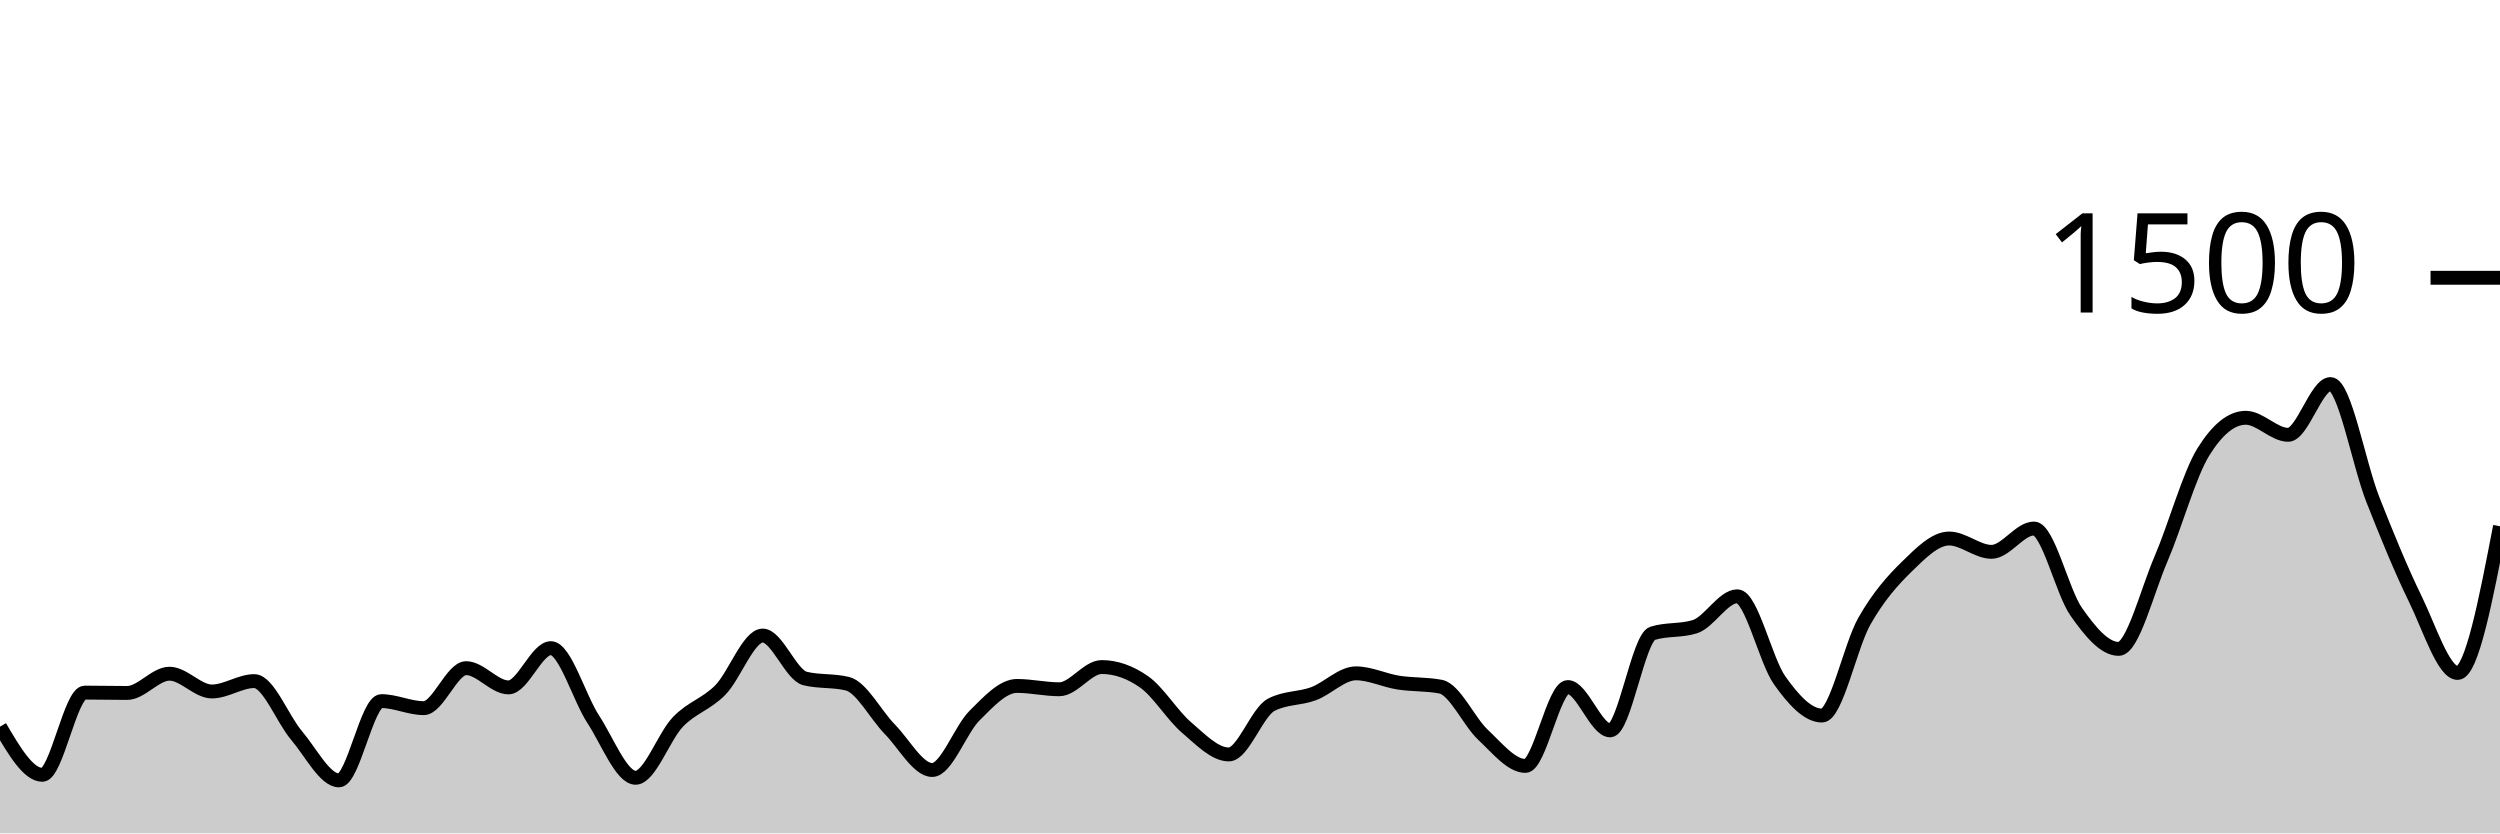
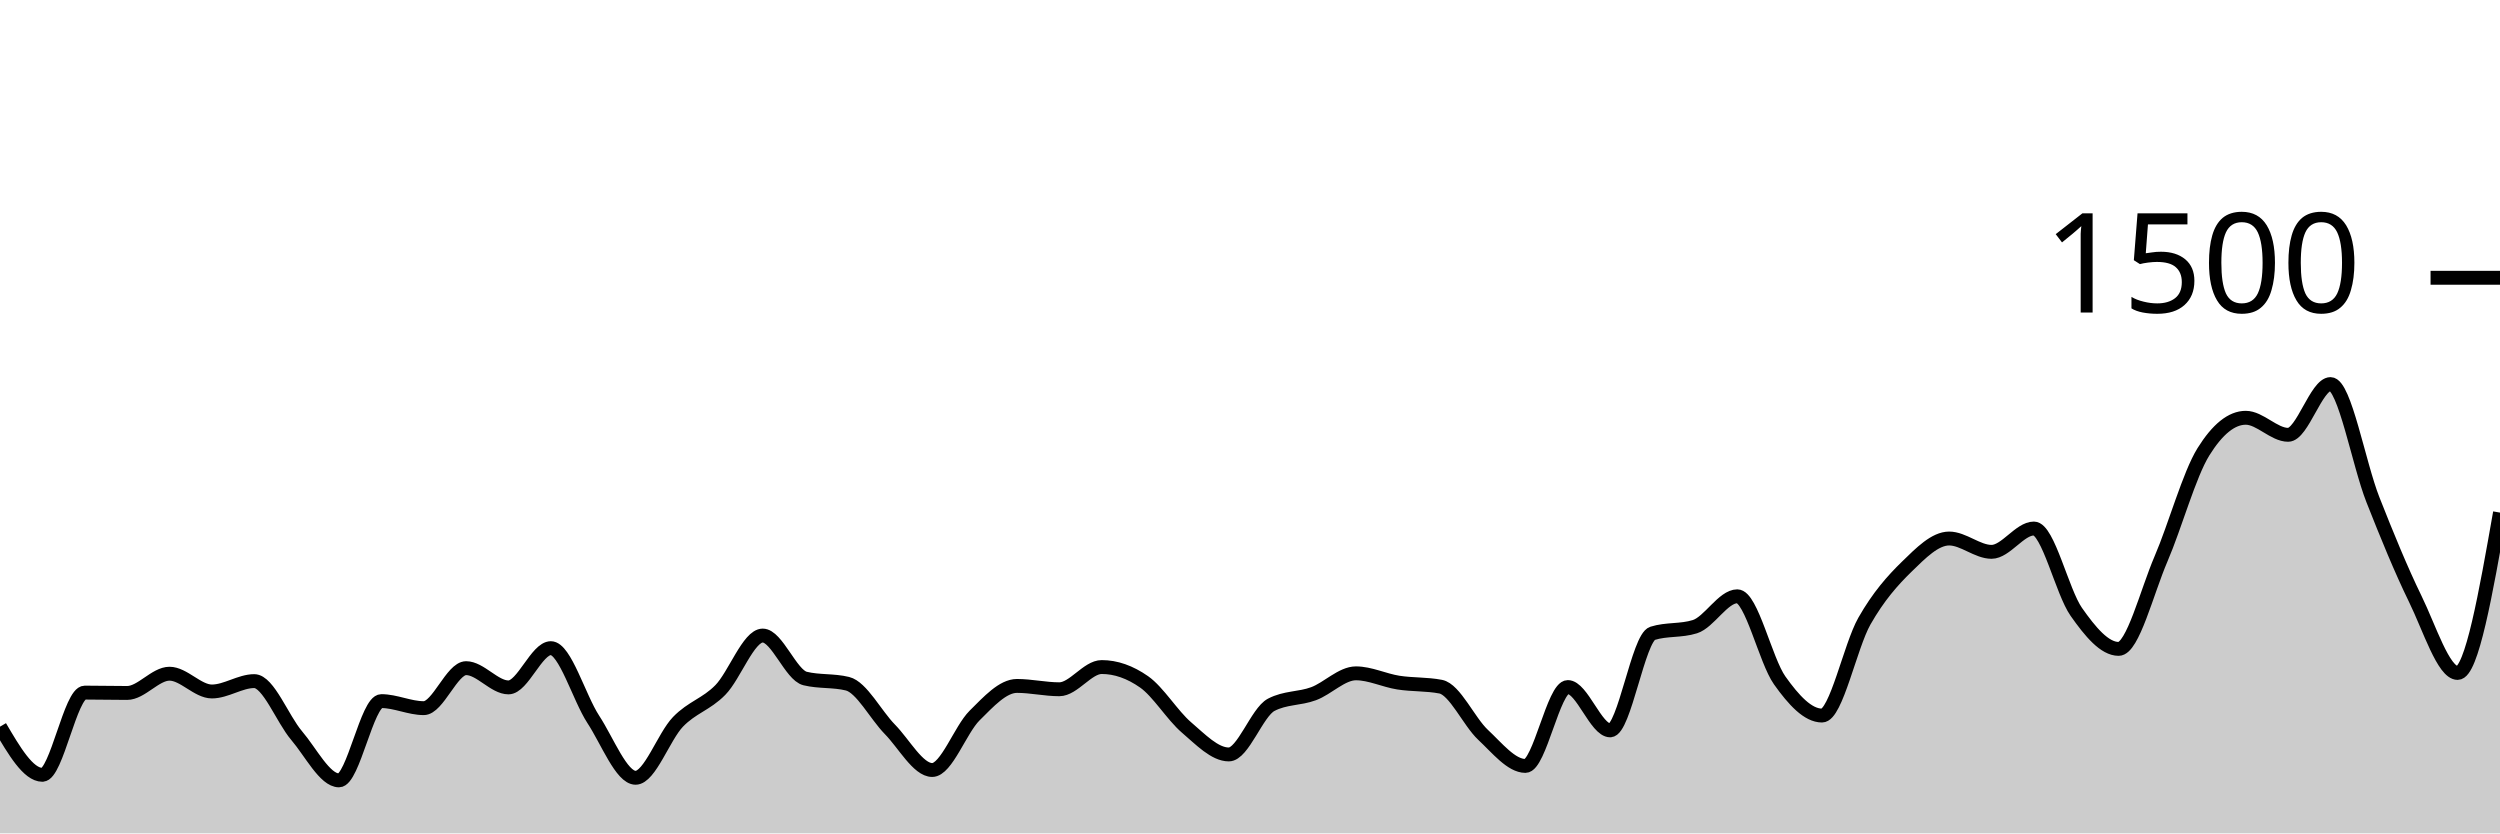
<svg xmlns="http://www.w3.org/2000/svg" viewBox="0 0 180 60">
  <g transform="translate(0,20)">
-     <path class="area" fill="rgba(0, 0, 0, 0.2)" d="M0,32.32C1.017,34.053,2.034,35.787,3.051,35.787C4.068,35.787,5.085,29.867,6.102,29.867C7.119,29.867,8.136,29.893,9.153,29.893C10.169,29.893,11.186,28.507,12.203,28.507C13.22,28.507,14.237,29.787,15.254,29.787C16.271,29.787,17.288,29.04,18.305,29.04C19.322,29.04,20.339,31.769,21.356,32.96C22.373,34.151,23.39,36.187,24.407,36.187C25.424,36.187,26.441,30.48,27.458,30.48C28.475,30.48,29.492,30.987,30.508,30.987C31.525,30.987,32.542,28.107,33.559,28.107C34.576,28.107,35.593,29.493,36.61,29.493C37.627,29.493,38.644,26.667,39.661,26.667C40.678,26.667,41.695,30.231,42.712,31.787C43.729,33.342,44.746,36,45.763,36C46.78,36,47.797,33.027,48.814,31.973C49.831,30.92,50.847,30.716,51.864,29.68C52.881,28.644,53.898,25.76,54.915,25.76C55.932,25.76,56.949,28.604,57.966,28.853C58.983,29.102,60,28.978,61.017,29.227C62.034,29.476,63.051,31.471,64.068,32.507C65.085,33.542,66.102,35.44,67.119,35.44C68.136,35.44,69.153,32.529,70.169,31.52C71.186,30.511,72.203,29.387,73.22,29.387C74.237,29.387,75.254,29.627,76.271,29.627C77.288,29.627,78.305,28.027,79.322,28.027C80.339,28.027,81.356,28.382,82.373,29.093C83.39,29.804,84.407,31.502,85.424,32.373C86.441,33.244,87.458,34.32,88.475,34.32C89.492,34.32,90.508,31.28,91.525,30.747C92.542,30.213,93.559,30.324,94.576,29.947C95.593,29.569,96.61,28.48,97.627,28.48C98.644,28.48,99.661,28.987,100.678,29.147C101.695,29.307,102.712,29.244,103.729,29.44C104.746,29.636,105.763,31.956,106.78,32.907C107.797,33.858,108.814,35.147,109.831,35.147C110.847,35.147,111.864,29.467,112.881,29.467C113.898,29.467,114.915,32.587,115.932,32.587C116.949,32.587,117.966,25.92,118.983,25.6C120,25.28,121.017,25.44,122.034,25.12C123.051,24.8,124.068,22.933,125.085,22.933C126.102,22.933,127.119,27.556,128.136,28.987C129.153,30.418,130.169,31.52,131.186,31.52C132.203,31.52,133.22,26.507,134.237,24.72C135.254,22.933,136.271,21.791,137.288,20.8C138.305,19.809,139.322,18.773,140.339,18.773C141.356,18.773,142.373,19.733,143.39,19.733C144.407,19.733,145.424,18.053,146.441,18.053C147.458,18.053,148.475,22.609,149.492,24.053C150.508,25.498,151.525,26.72,152.542,26.72C153.559,26.72,154.576,22.604,155.593,20.24C156.61,17.876,157.627,14.169,158.644,12.533C159.661,10.898,160.678,10.08,161.695,10.08C162.712,10.08,163.729,11.307,164.746,11.307C165.763,11.307,166.78,7.653,167.797,7.653C168.814,7.653,169.831,13.396,170.847,15.973C171.864,18.551,172.881,21.04,173.898,23.12C174.915,25.2,175.932,28.453,176.949,28.453C177.966,28.453,178.983,23.173,180,17.893L180,40C178.983,40,177.966,40,176.949,40C175.932,40,174.915,40,173.898,40C172.881,40,171.864,40,170.847,40C169.831,40,168.814,40,167.797,40C166.78,40,165.763,40,164.746,40C163.729,40,162.712,40,161.695,40C160.678,40,159.661,40,158.644,40C157.627,40,156.61,40,155.593,40C154.576,40,153.559,40,152.542,40C151.525,40,150.508,40,149.492,40C148.475,40,147.458,40,146.441,40C145.424,40,144.407,40,143.39,40C142.373,40,141.356,40,140.339,40C139.322,40,138.305,40,137.288,40C136.271,40,135.254,40,134.237,40C133.22,40,132.203,40,131.186,40C130.169,40,129.153,40,128.136,40C127.119,40,126.102,40,125.085,40C124.068,40,123.051,40,122.034,40C121.017,40,120,40,118.983,40C117.966,40,116.949,40,115.932,40C114.915,40,113.898,40,112.881,40C111.864,40,110.847,40,109.831,40C108.814,40,107.797,40,106.78,40C105.763,40,104.746,40,103.729,40C102.712,40,101.695,40,100.678,40C99.661,40,98.644,40,97.627,40C96.61,40,95.593,40,94.576,40C93.559,40,92.542,40,91.525,40C90.508,40,89.492,40,88.475,40C87.458,40,86.441,40,85.424,40C84.407,40,83.39,40,82.373,40C81.356,40,80.339,40,79.322,40C78.305,40,77.288,40,76.271,40C75.254,40,74.237,40,73.22,40C72.203,40,71.186,40,70.169,40C69.153,40,68.136,40,67.119,40C66.102,40,65.085,40,64.068,40C63.051,40,62.034,40,61.017,40C60,40,58.983,40,57.966,40C56.949,40,55.932,40,54.915,40C53.898,40,52.881,40,51.864,40C50.847,40,49.831,40,48.814,40C47.797,40,46.78,40,45.763,40C44.746,40,43.729,40,42.712,40C41.695,40,40.678,40,39.661,40C38.644,40,37.627,40,36.61,40C35.593,40,34.576,40,33.559,40C32.542,40,31.525,40,30.508,40C29.492,40,28.475,40,27.458,40C26.441,40,25.424,40,24.407,40C23.39,40,22.373,40,21.356,40C20.339,40,19.322,40,18.305,40C17.288,40,16.271,40,15.254,40C14.237,40,13.22,40,12.203,40C11.186,40,10.169,40,9.153,40C8.136,40,7.119,40,6.102,40C5.085,40,4.068,40,3.051,40C2.034,40,1.017,40,0,40Z" />
-     <path class="line" stroke="black" fill="none" d="M0,32.32C1.017,34.053,2.034,35.787,3.051,35.787C4.068,35.787,5.085,29.867,6.102,29.867C7.119,29.867,8.136,29.893,9.153,29.893C10.169,29.893,11.186,28.507,12.203,28.507C13.22,28.507,14.237,29.787,15.254,29.787C16.271,29.787,17.288,29.04,18.305,29.04C19.322,29.04,20.339,31.769,21.356,32.96C22.373,34.151,23.39,36.187,24.407,36.187C25.424,36.187,26.441,30.48,27.458,30.48C28.475,30.48,29.492,30.987,30.508,30.987C31.525,30.987,32.542,28.107,33.559,28.107C34.576,28.107,35.593,29.493,36.61,29.493C37.627,29.493,38.644,26.667,39.661,26.667C40.678,26.667,41.695,30.231,42.712,31.787C43.729,33.342,44.746,36,45.763,36C46.78,36,47.797,33.027,48.814,31.973C49.831,30.92,50.847,30.716,51.864,29.68C52.881,28.644,53.898,25.76,54.915,25.76C55.932,25.76,56.949,28.604,57.966,28.853C58.983,29.102,60,28.978,61.017,29.227C62.034,29.476,63.051,31.471,64.068,32.507C65.085,33.542,66.102,35.44,67.119,35.44C68.136,35.44,69.153,32.529,70.169,31.52C71.186,30.511,72.203,29.387,73.22,29.387C74.237,29.387,75.254,29.627,76.271,29.627C77.288,29.627,78.305,28.027,79.322,28.027C80.339,28.027,81.356,28.382,82.373,29.093C83.39,29.804,84.407,31.502,85.424,32.373C86.441,33.244,87.458,34.32,88.475,34.32C89.492,34.32,90.508,31.28,91.525,30.747C92.542,30.213,93.559,30.324,94.576,29.947C95.593,29.569,96.61,28.48,97.627,28.48C98.644,28.48,99.661,28.987,100.678,29.147C101.695,29.307,102.712,29.244,103.729,29.44C104.746,29.636,105.763,31.956,106.78,32.907C107.797,33.858,108.814,35.147,109.831,35.147C110.847,35.147,111.864,29.467,112.881,29.467C113.898,29.467,114.915,32.587,115.932,32.587C116.949,32.587,117.966,25.92,118.983,25.6C120,25.28,121.017,25.44,122.034,25.12C123.051,24.8,124.068,22.933,125.085,22.933C126.102,22.933,127.119,27.556,128.136,28.987C129.153,30.418,130.169,31.52,131.186,31.52C132.203,31.52,133.22,26.507,134.237,24.72C135.254,22.933,136.271,21.791,137.288,20.8C138.305,19.809,139.322,18.773,140.339,18.773C141.356,18.773,142.373,19.733,143.39,19.733C144.407,19.733,145.424,18.053,146.441,18.053C147.458,18.053,148.475,22.609,149.492,24.053C150.508,25.498,151.525,26.72,152.542,26.72C153.559,26.72,154.576,22.604,155.593,20.24C156.61,17.876,157.627,14.169,158.644,12.533C159.661,10.898,160.678,10.08,161.695,10.08C162.712,10.08,163.729,11.307,164.746,11.307C165.763,11.307,166.78,7.653,167.797,7.653C168.814,7.653,169.831,13.396,170.847,15.973C171.864,18.551,172.881,21.04,173.898,23.12C174.915,25.2,175.932,28.453,176.949,28.453C177.966,28.453,178.983,23.173,180,17.893" />
+     <path class="area" fill="rgba(0, 0, 0, 0.2)" d="M0,32.32C1.017,34.053,2.034,35.787,3.051,35.787C4.068,35.787,5.085,29.867,6.102,29.867C7.119,29.867,8.136,29.893,9.153,29.893C10.169,29.893,11.186,28.507,12.203,28.507C13.22,28.507,14.237,29.787,15.254,29.787C16.271,29.787,17.288,29.04,18.305,29.04C19.322,29.04,20.339,31.769,21.356,32.96C22.373,34.151,23.39,36.187,24.407,36.187C25.424,36.187,26.441,30.48,27.458,30.48C28.475,30.48,29.492,30.987,30.508,30.987C31.525,30.987,32.542,28.107,33.559,28.107C34.576,28.107,35.593,29.493,36.61,29.493C37.627,29.493,38.644,26.667,39.661,26.667C40.678,26.667,41.695,30.231,42.712,31.787C43.729,33.342,44.746,36,45.763,36C46.78,36,47.797,33.027,48.814,31.973C49.831,30.92,50.847,30.716,51.864,29.68C52.881,28.644,53.898,25.76,54.915,25.76C55.932,25.76,56.949,28.604,57.966,28.853C58.983,29.102,60,28.978,61.017,29.227C62.034,29.476,63.051,31.471,64.068,32.507C65.085,33.542,66.102,35.44,67.119,35.44C68.136,35.44,69.153,32.529,70.169,31.52C71.186,30.511,72.203,29.387,73.22,29.387C74.237,29.387,75.254,29.627,76.271,29.627C77.288,29.627,78.305,28.027,79.322,28.027C80.339,28.027,81.356,28.382,82.373,29.093C83.39,29.804,84.407,31.502,85.424,32.373C86.441,33.244,87.458,34.32,88.475,34.32C89.492,34.32,90.508,31.28,91.525,30.747C92.542,30.213,93.559,30.324,94.576,29.947C95.593,29.569,96.61,28.48,97.627,28.48C98.644,28.48,99.661,28.987,100.678,29.147C101.695,29.307,102.712,29.244,103.729,29.44C104.746,29.636,105.763,31.956,106.78,32.907C107.797,33.858,108.814,35.147,109.831,35.147C110.847,35.147,111.864,29.467,112.881,29.467C113.898,29.467,114.915,32.587,115.932,32.587C116.949,32.587,117.966,25.92,118.983,25.6C120,25.28,121.017,25.44,122.034,25.12C123.051,24.8,124.068,22.933,125.085,22.933C126.102,22.933,127.119,27.556,128.136,28.987C129.153,30.418,130.169,31.52,131.186,31.52C132.203,31.52,133.22,26.507,134.237,24.72C135.254,22.933,136.271,21.791,137.288,20.8C138.305,19.809,139.322,18.773,140.339,18.773C141.356,18.773,142.373,19.733,143.39,19.733C144.407,19.733,145.424,18.053,146.441,18.053C147.458,18.053,148.475,22.609,149.492,24.053C150.508,25.498,151.525,26.72,152.542,26.72C153.559,26.72,154.576,22.604,155.593,20.24C156.61,17.876,157.627,14.169,158.644,12.533C159.661,10.898,160.678,10.08,161.695,10.08C162.712,10.08,163.729,11.307,164.746,11.307C165.763,11.307,166.78,7.653,167.797,7.653C168.814,7.653,169.831,13.396,170.847,15.973C171.864,18.551,172.881,21.04,173.898,23.12C174.915,25.2,175.932,28.453,176.949,28.453C177.966,28.453,178.983,22.68,180,16.907L180,40C178.983,40,177.966,40,176.949,40C175.932,40,174.915,40,173.898,40C172.881,40,171.864,40,170.847,40C169.831,40,168.814,40,167.797,40C166.78,40,165.763,40,164.746,40C163.729,40,162.712,40,161.695,40C160.678,40,159.661,40,158.644,40C157.627,40,156.61,40,155.593,40C154.576,40,153.559,40,152.542,40C151.525,40,150.508,40,149.492,40C148.475,40,147.458,40,146.441,40C145.424,40,144.407,40,143.39,40C142.373,40,141.356,40,140.339,40C139.322,40,138.305,40,137.288,40C136.271,40,135.254,40,134.237,40C133.22,40,132.203,40,131.186,40C130.169,40,129.153,40,128.136,40C127.119,40,126.102,40,125.085,40C124.068,40,123.051,40,122.034,40C121.017,40,120,40,118.983,40C117.966,40,116.949,40,115.932,40C114.915,40,113.898,40,112.881,40C111.864,40,110.847,40,109.831,40C108.814,40,107.797,40,106.78,40C105.763,40,104.746,40,103.729,40C102.712,40,101.695,40,100.678,40C99.661,40,98.644,40,97.627,40C96.61,40,95.593,40,94.576,40C93.559,40,92.542,40,91.525,40C90.508,40,89.492,40,88.475,40C87.458,40,86.441,40,85.424,40C84.407,40,83.39,40,82.373,40C81.356,40,80.339,40,79.322,40C78.305,40,77.288,40,76.271,40C75.254,40,74.237,40,73.22,40C72.203,40,71.186,40,70.169,40C69.153,40,68.136,40,67.119,40C66.102,40,65.085,40,64.068,40C63.051,40,62.034,40,61.017,40C60,40,58.983,40,57.966,40C56.949,40,55.932,40,54.915,40C53.898,40,52.881,40,51.864,40C50.847,40,49.831,40,48.814,40C47.797,40,46.78,40,45.763,40C44.746,40,43.729,40,42.712,40C41.695,40,40.678,40,39.661,40C38.644,40,37.627,40,36.61,40C35.593,40,34.576,40,33.559,40C32.542,40,31.525,40,30.508,40C29.492,40,28.475,40,27.458,40C26.441,40,25.424,40,24.407,40C23.39,40,22.373,40,21.356,40C20.339,40,19.322,40,18.305,40C17.288,40,16.271,40,15.254,40C14.237,40,13.22,40,12.203,40C11.186,40,10.169,40,9.153,40C8.136,40,7.119,40,6.102,40C5.085,40,4.068,40,3.051,40C2.034,40,1.017,40,0,40Z" />
+     <path class="line" stroke="black" fill="none" d="M0,32.32C1.017,34.053,2.034,35.787,3.051,35.787C4.068,35.787,5.085,29.867,6.102,29.867C7.119,29.867,8.136,29.893,9.153,29.893C10.169,29.893,11.186,28.507,12.203,28.507C13.22,28.507,14.237,29.787,15.254,29.787C16.271,29.787,17.288,29.04,18.305,29.04C19.322,29.04,20.339,31.769,21.356,32.96C22.373,34.151,23.39,36.187,24.407,36.187C25.424,36.187,26.441,30.48,27.458,30.48C28.475,30.48,29.492,30.987,30.508,30.987C31.525,30.987,32.542,28.107,33.559,28.107C34.576,28.107,35.593,29.493,36.61,29.493C37.627,29.493,38.644,26.667,39.661,26.667C40.678,26.667,41.695,30.231,42.712,31.787C43.729,33.342,44.746,36,45.763,36C46.78,36,47.797,33.027,48.814,31.973C49.831,30.92,50.847,30.716,51.864,29.68C52.881,28.644,53.898,25.76,54.915,25.76C55.932,25.76,56.949,28.604,57.966,28.853C58.983,29.102,60,28.978,61.017,29.227C62.034,29.476,63.051,31.471,64.068,32.507C65.085,33.542,66.102,35.44,67.119,35.44C68.136,35.44,69.153,32.529,70.169,31.52C71.186,30.511,72.203,29.387,73.22,29.387C74.237,29.387,75.254,29.627,76.271,29.627C77.288,29.627,78.305,28.027,79.322,28.027C80.339,28.027,81.356,28.382,82.373,29.093C83.39,29.804,84.407,31.502,85.424,32.373C86.441,33.244,87.458,34.32,88.475,34.32C89.492,34.32,90.508,31.28,91.525,30.747C92.542,30.213,93.559,30.324,94.576,29.947C95.593,29.569,96.61,28.48,97.627,28.48C98.644,28.48,99.661,28.987,100.678,29.147C101.695,29.307,102.712,29.244,103.729,29.44C104.746,29.636,105.763,31.956,106.78,32.907C107.797,33.858,108.814,35.147,109.831,35.147C110.847,35.147,111.864,29.467,112.881,29.467C113.898,29.467,114.915,32.587,115.932,32.587C116.949,32.587,117.966,25.92,118.983,25.6C120,25.28,121.017,25.44,122.034,25.12C123.051,24.8,124.068,22.933,125.085,22.933C126.102,22.933,127.119,27.556,128.136,28.987C129.153,30.418,130.169,31.52,131.186,31.52C132.203,31.52,133.22,26.507,134.237,24.72C135.254,22.933,136.271,21.791,137.288,20.8C138.305,19.809,139.322,18.773,140.339,18.773C141.356,18.773,142.373,19.733,143.39,19.733C144.407,19.733,145.424,18.053,146.441,18.053C147.458,18.053,148.475,22.609,149.492,24.053C150.508,25.498,151.525,26.72,152.542,26.72C153.559,26.72,154.576,22.604,155.593,20.24C156.61,17.876,157.627,14.169,158.644,12.533C159.661,10.898,160.678,10.08,161.695,10.08C162.712,10.08,163.729,11.307,164.746,11.307C165.763,11.307,166.78,7.653,167.797,7.653C168.814,7.653,169.831,13.396,170.847,15.973C171.864,18.551,172.881,21.04,173.898,23.12C174.915,25.2,175.932,28.453,176.949,28.453C177.966,28.453,178.983,22.68,180,16.907" />
    <path class="axis-ceiling" stroke-width="1" stroke="black" fill="none" d="M175,0L180,0" />
    <text class="axis-ceiling-label" font-family="sans-serif" text-anchor="end" font-size="10px" x="170" y="2.5">1500</text>
  </g>
</svg>
